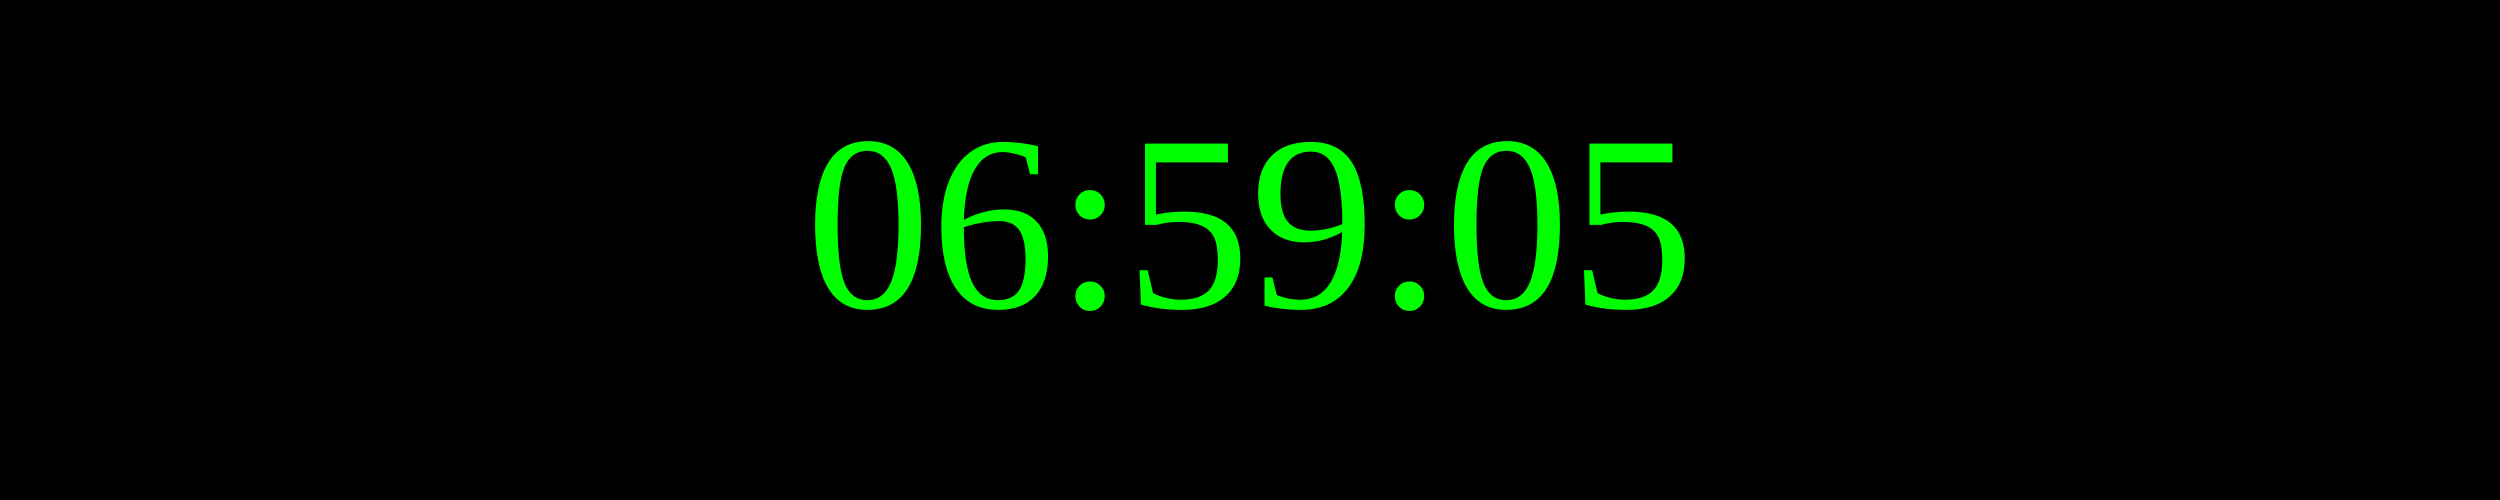
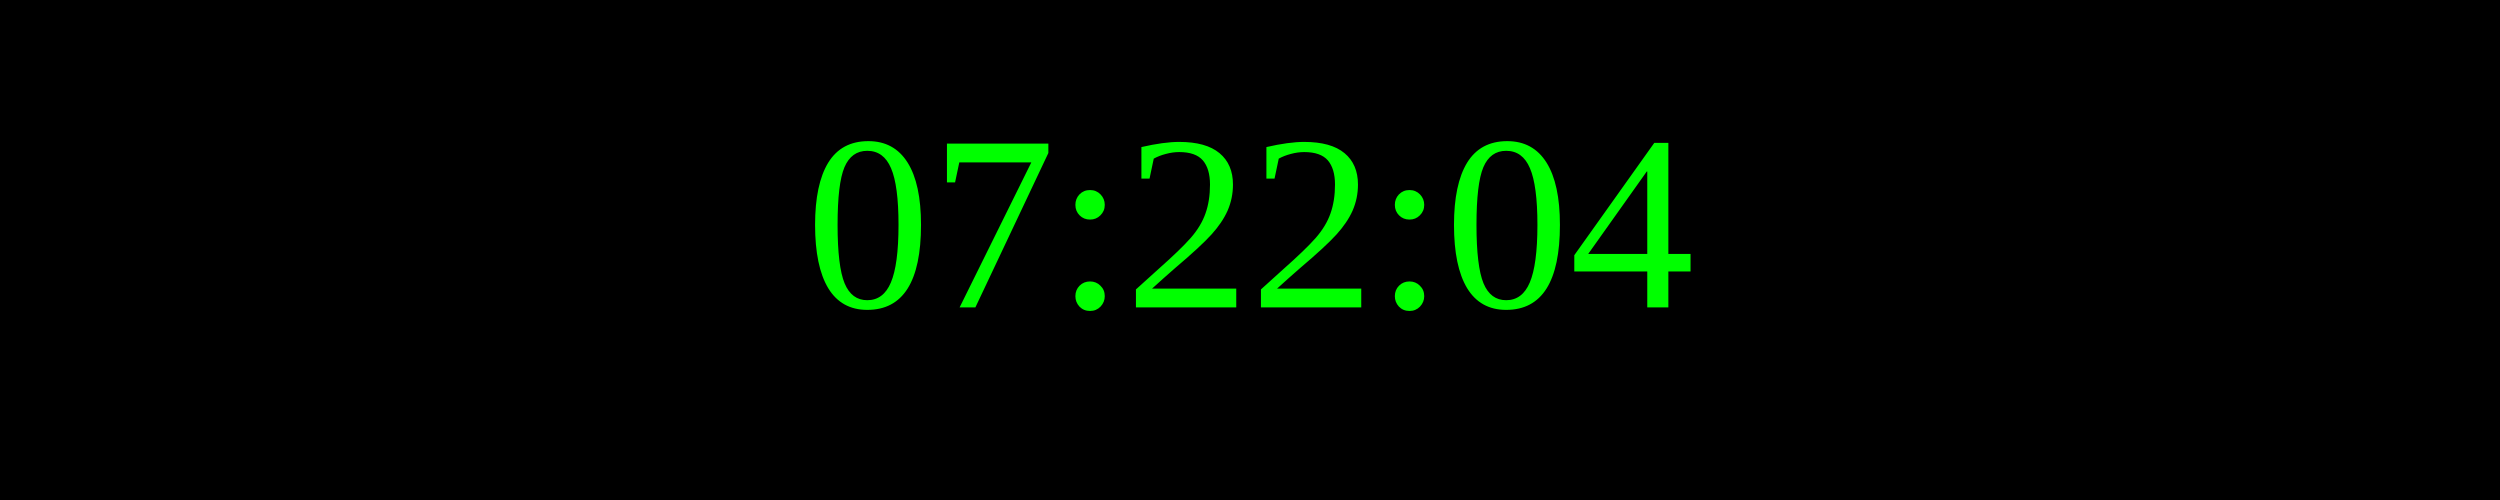
<svg xmlns="http://www.w3.org/2000/svg" width="250" height="50">
  <rect width="100%" height="100%" fill="black" />
  <text x="50%" y="50%" font-size="25" fill="lime" text-anchor="middle" dominant-baseline="middle">
- 06:59:05
+ 07:22:04
</text>
</svg>
